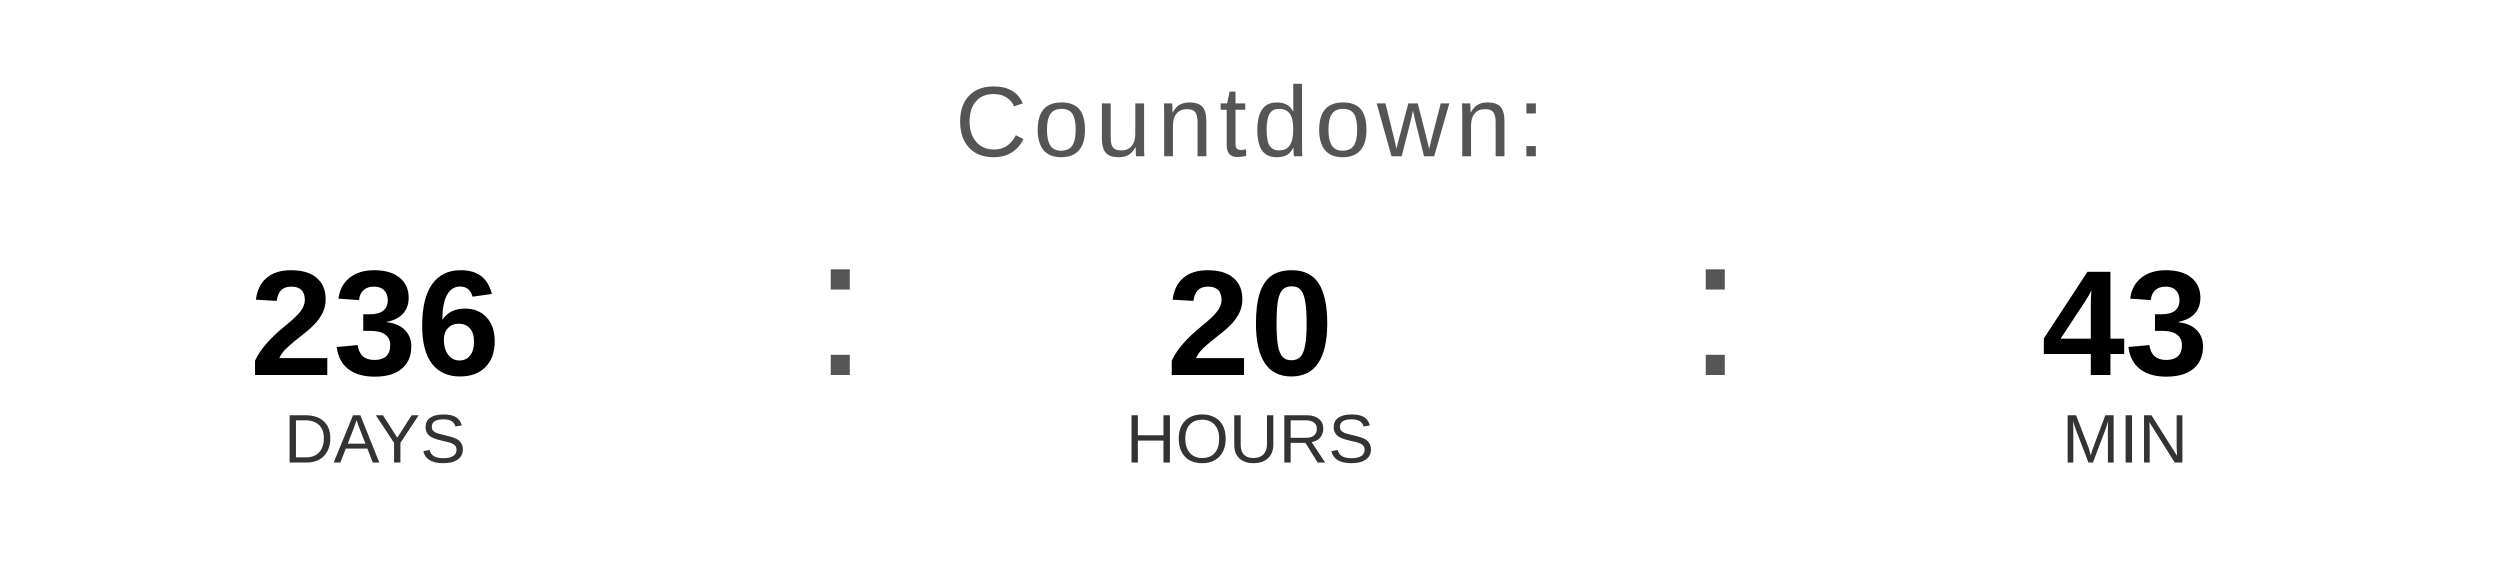
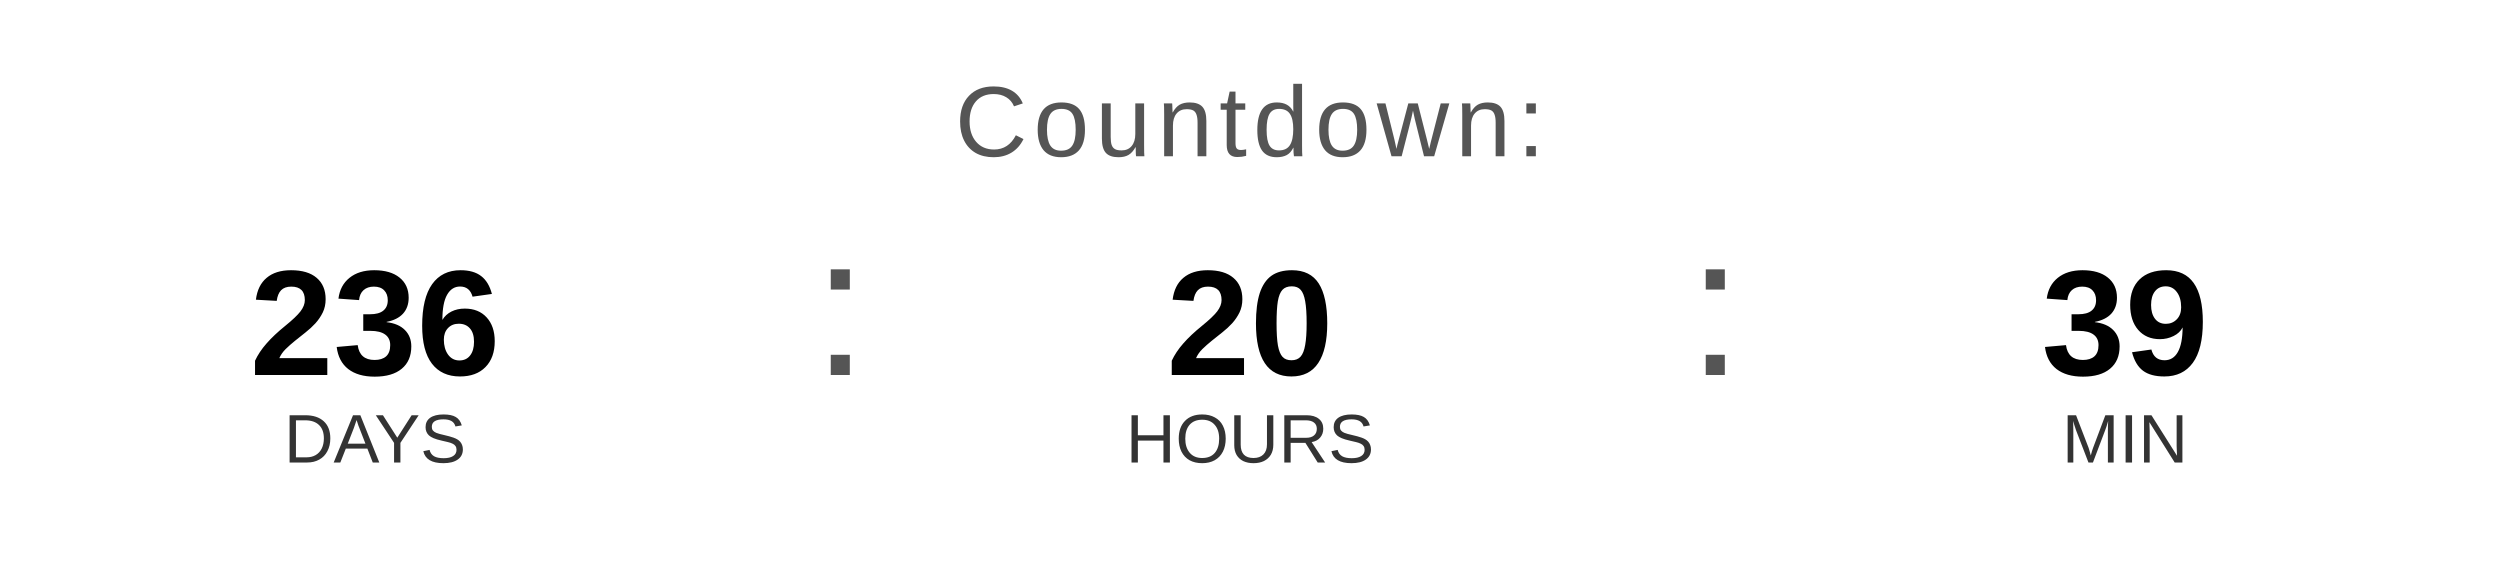
<svg xmlns="http://www.w3.org/2000/svg" width="400" height="90" viewBox="0 0 400 90">
  <text x="200" y="25" font-family="Arial, Helvetica, sans-serif" font-size="16" fill="#555555" text-anchor="middle" letter-spacing="1">
    Countdown:
  </text>
  <text x="60" y="60" font-family="Arial, Helvetica, sans-serif" font-size="24" font-weight="bold" fill="#000000" text-anchor="middle">236</text>
  <text x="60" y="74" font-family="Arial, Helvetica, sans-serif" font-size="11" fill="#333333" text-anchor="middle">DAYS</text>
  <text x="130" y="60" font-family="Arial, sans-serif" font-size="32" fill="#555555">:</text>
  <text x="200" y="60" font-family="Arial, Helvetica, sans-serif" font-size="24" font-weight="bold" fill="#000000" text-anchor="middle">20</text>
  <text x="200" y="74" font-family="Arial, Helvetica, sans-serif" font-size="11" fill="#333333" text-anchor="middle">HOURS</text>
  <text x="270" y="60" font-family="Arial, sans-serif" font-size="32" fill="#555555">:</text>
-   <text x="340" y="60" font-family="Arial, Helvetica, sans-serif" font-size="24" font-weight="bold" fill="#000000" text-anchor="middle">43</text>
+   <text x="340" y="60" font-family="Arial, Helvetica, sans-serif" font-size="24" font-weight="bold" fill="#000000" text-anchor="middle">39</text>
  <text x="340" y="74" font-family="Arial, Helvetica, sans-serif" font-size="11" fill="#333333" text-anchor="middle">MIN</text>
</svg>
